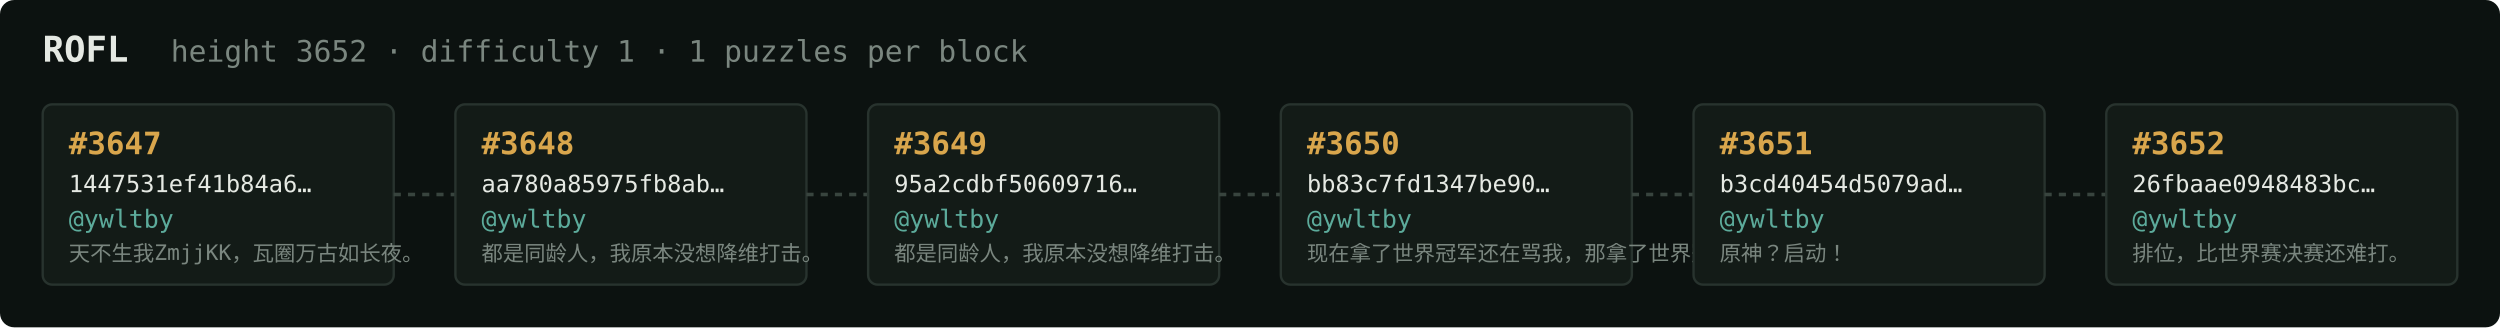
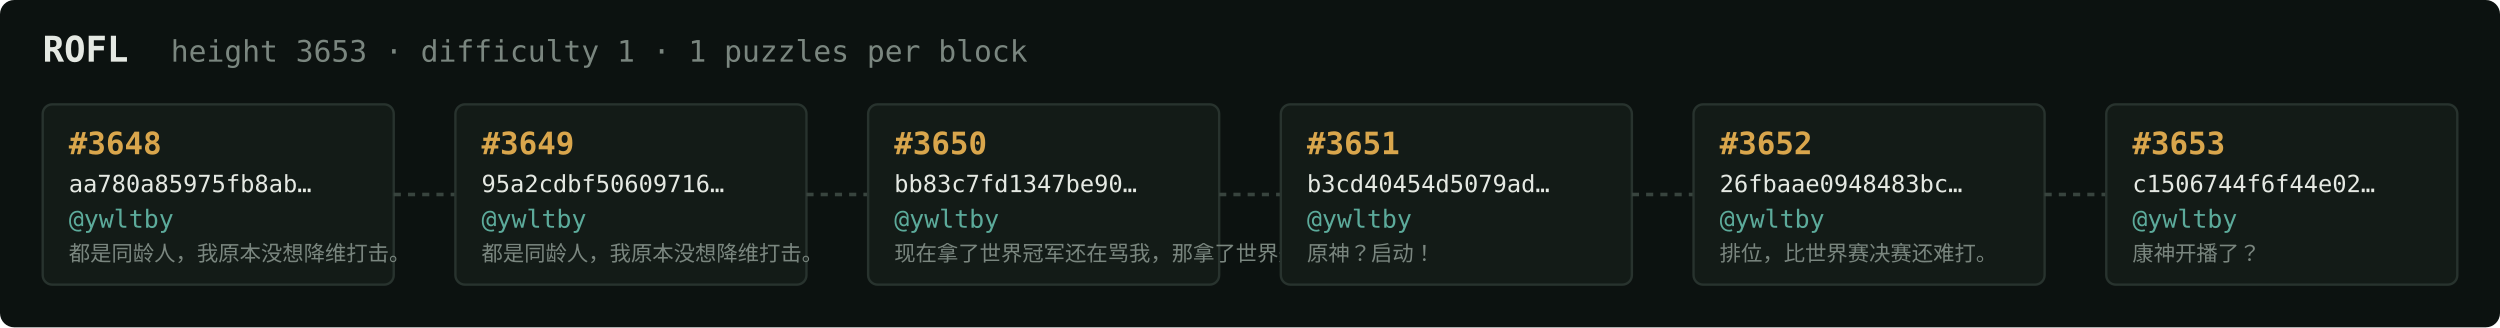
<svg xmlns="http://www.w3.org/2000/svg" width="1054" height="138" viewBox="0 0 1054 138" font-family="ui-monospace,SFMono-Regular,Menlo,monospace">
  <rect fill="#0c1210" width="1054" height="138" rx="6" />
  <text x="18" y="26" fill="#e5e9e3" font-size="15" font-weight="700">ROFL</text>
-   <text x="72" y="26" fill="#7a867f" font-size="12.5">height 3652 · difficulty 1 · 1 puzzles per block</text>
+   <text x="72" y="26" fill="#7a867f" font-size="12.5">height 3653 · difficulty 1 · 1 puzzles per block</text>
  <rect x="18" y="44" width="148" height="76" rx="4" fill="#131b17" stroke="#28332e" stroke-width="1" />
-   <text x="29" y="65" fill="#d9a64c" font-size="13" font-weight="700">#3647</text>
-   <text x="29" y="81" fill="#e5e9e3" font-size="10">1447531ef41b84a6…</text>
+   <text x="29" y="65" fill="#d9a64c" font-size="13" font-weight="700">#3648</text>
+   <text x="29" y="81" fill="#e5e9e3" font-size="10">aa780a85975fb8ab…</text>
  <text x="29" y="96" fill="#5cab9b" font-size="10.5">@ywltby</text>
-   <text x="29" y="110" fill="#7a867f" font-size="9">天不生我ZmjjKK，瓦圈万古如长夜。</text>
+   <text x="29" y="110" fill="#7a867f" font-size="9">都是同龄人，我原本没想降维打击。</text>
  <line x1="166" y1="82.0" x2="192" y2="82.0" stroke="#38443e" stroke-width="1.5" stroke-dasharray="3 3" />
  <rect x="192" y="44" width="148" height="76" rx="4" fill="#131b17" stroke="#28332e" stroke-width="1" />
-   <text x="203" y="65" fill="#d9a64c" font-size="13" font-weight="700">#3648</text>
-   <text x="203" y="81" fill="#e5e9e3" font-size="10">aa780a85975fb8ab…</text>
+   <text x="203" y="65" fill="#d9a64c" font-size="13" font-weight="700">#3649</text>
+   <text x="203" y="81" fill="#e5e9e3" font-size="10">95a2cdbf50609716…</text>
  <text x="203" y="96" fill="#5cab9b" font-size="10.5">@ywltby</text>
  <text x="203" y="110" fill="#7a867f" font-size="9">都是同龄人，我原本没想降维打击。</text>
  <line x1="340" y1="82.0" x2="366" y2="82.0" stroke="#38443e" stroke-width="1.5" stroke-dasharray="3 3" />
  <rect x="366" y="44" width="148" height="76" rx="4" fill="#131b17" stroke="#28332e" stroke-width="1" />
-   <text x="377" y="65" fill="#d9a64c" font-size="13" font-weight="700">#3649</text>
-   <text x="377" y="81" fill="#e5e9e3" font-size="10">95a2cdbf50609716…</text>
+   <text x="377" y="65" fill="#d9a64c" font-size="13" font-weight="700">#3650</text>
+   <text x="377" y="81" fill="#e5e9e3" font-size="10">bb83c7fd1347be90…</text>
  <text x="377" y="96" fill="#5cab9b" font-size="10.5">@ywltby</text>
-   <text x="377" y="110" fill="#7a867f" font-size="9">都是同龄人，我原本没想降维打击。</text>
+   <text x="377" y="110" fill="#7a867f" font-size="9">现在拿了世界冠军还在骂我，那拿了世界冠军有…</text>
  <line x1="514" y1="82.0" x2="540" y2="82.0" stroke="#38443e" stroke-width="1.5" stroke-dasharray="3 3" />
  <rect x="540" y="44" width="148" height="76" rx="4" fill="#131b17" stroke="#28332e" stroke-width="1" />
-   <text x="551" y="65" fill="#d9a64c" font-size="13" font-weight="700">#3650</text>
-   <text x="551" y="81" fill="#e5e9e3" font-size="10">bb83c7fd1347be90…</text>
+   <text x="551" y="65" fill="#d9a64c" font-size="13" font-weight="700">#3651</text>
+   <text x="551" y="81" fill="#e5e9e3" font-size="10">b3cd40454d5079ad…</text>
  <text x="551" y="96" fill="#5cab9b" font-size="10.5">@ywltby</text>
-   <text x="551" y="110" fill="#7a867f" font-size="9">现在拿了世界冠军还在骂我，那拿了世界冠军有…</text>
+   <text x="551" y="110" fill="#7a867f" font-size="9">原神？启动！</text>
  <line x1="688" y1="82.0" x2="714" y2="82.0" stroke="#38443e" stroke-width="1.5" stroke-dasharray="3 3" />
  <rect x="714" y="44" width="148" height="76" rx="4" fill="#131b17" stroke="#28332e" stroke-width="1" />
-   <text x="725" y="65" fill="#d9a64c" font-size="13" font-weight="700">#3651</text>
-   <text x="725" y="81" fill="#e5e9e3" font-size="10">b3cd40454d5079ad…</text>
+   <text x="725" y="65" fill="#d9a64c" font-size="13" font-weight="700">#3652</text>
+   <text x="725" y="81" fill="#e5e9e3" font-size="10">26fbaae0948483bc…</text>
  <text x="725" y="96" fill="#5cab9b" font-size="10.5">@ywltby</text>
-   <text x="725" y="110" fill="#7a867f" font-size="9">原神？启动！</text>
+   <text x="725" y="110" fill="#7a867f" font-size="9">排位，比世界赛决赛还难打。</text>
  <line x1="862" y1="82.0" x2="888" y2="82.0" stroke="#38443e" stroke-width="1.5" stroke-dasharray="3 3" />
  <rect x="888" y="44" width="148" height="76" rx="4" fill="#131b17" stroke="#28332e" stroke-width="1" />
-   <text x="899" y="65" fill="#d9a64c" font-size="13" font-weight="700">#3652</text>
-   <text x="899" y="81" fill="#e5e9e3" font-size="10">26fbaae0948483bc…</text>
+   <text x="899" y="65" fill="#d9a64c" font-size="13" font-weight="700">#3653</text>
+   <text x="899" y="81" fill="#e5e9e3" font-size="10">c1506744f6f44e02…</text>
  <text x="899" y="96" fill="#5cab9b" font-size="10.5">@ywltby</text>
-   <text x="899" y="110" fill="#7a867f" font-size="9">排位，比世界赛决赛还难打。</text>
+   <text x="899" y="110" fill="#7a867f" font-size="9">康神开播了？</text>
</svg>
